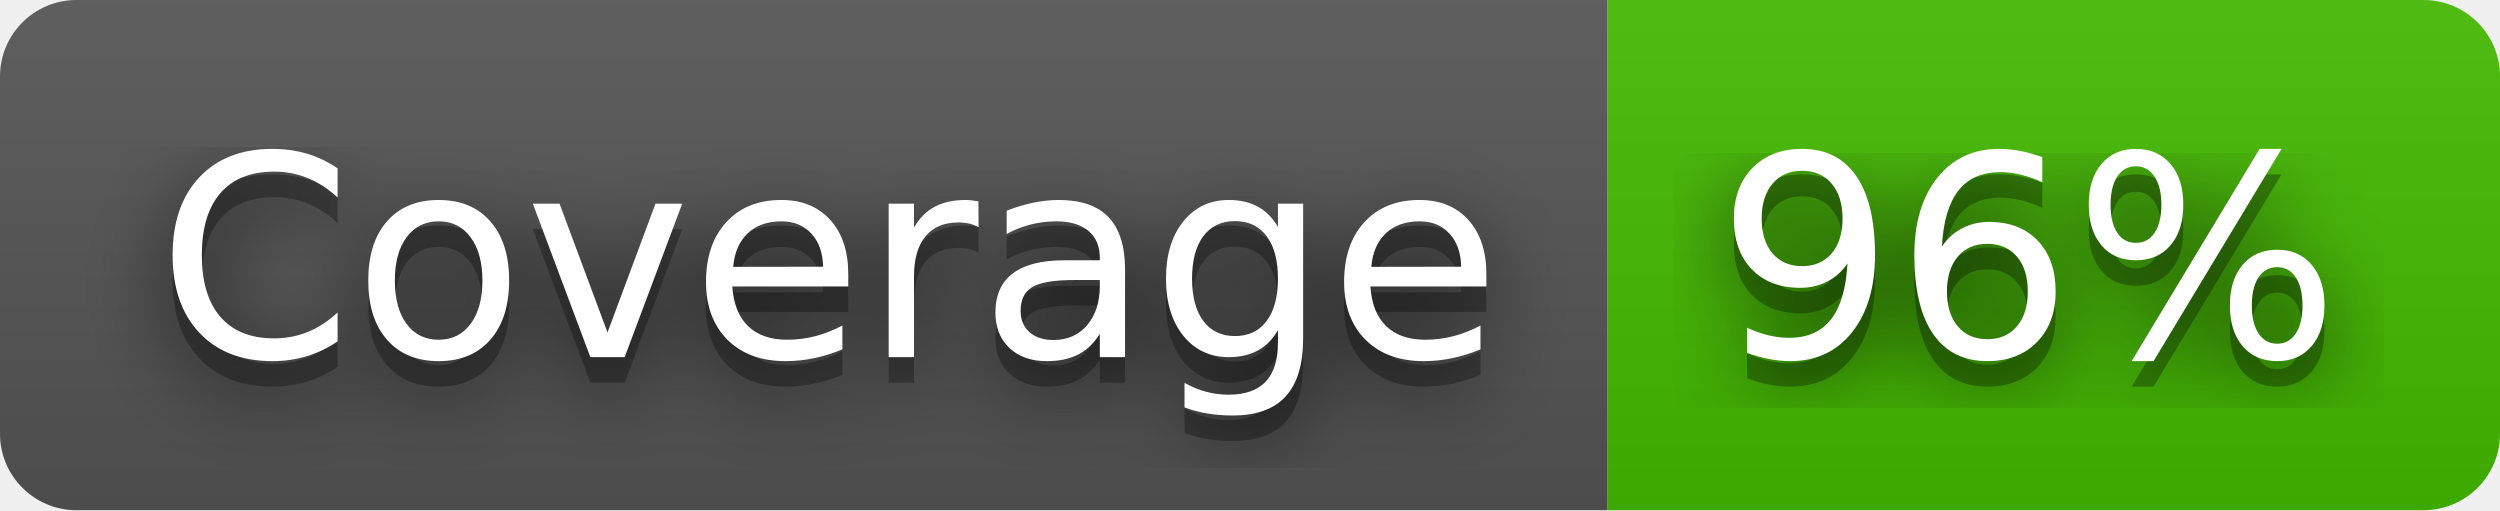
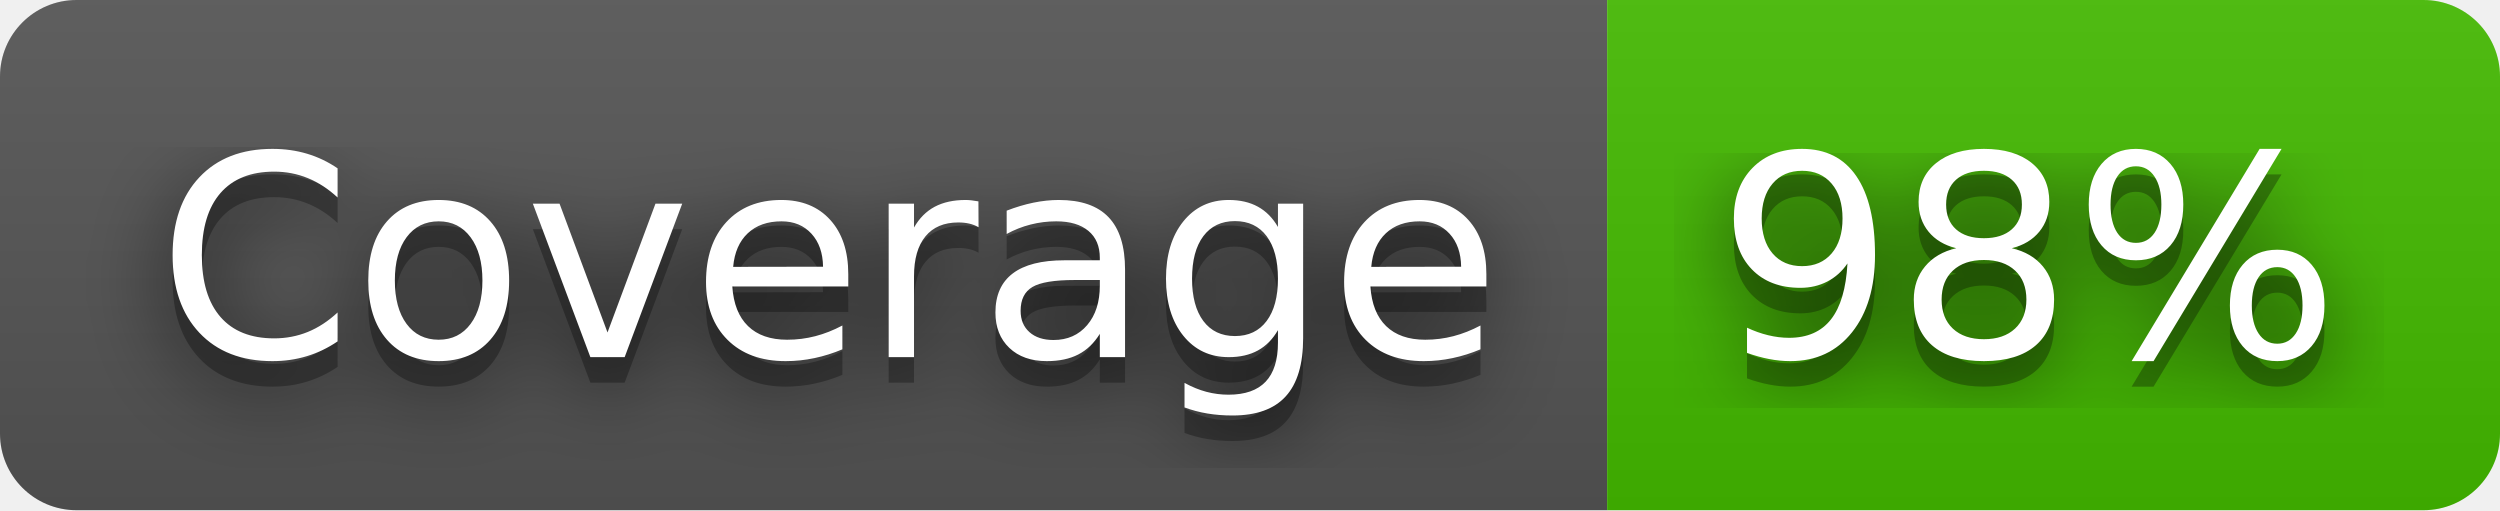
- <svg xmlns="http://www.w3.org/2000/svg" width="98" height="20" role="img" aria-label="Coverage: 96%">
+ <svg xmlns="http://www.w3.org/2000/svg" width="98" height="20" role="img" aria-label="Coverage: 98%">
  <filter id="blur">
    <feGaussianBlur stdDeviation="16" />
  </filter>
  <linearGradient id="s" x2="0" y2="100%">
    <stop offset="0" stop-color="#bbb" stop-opacity=".1" />
    <stop offset="1" stop-opacity=".1" />
  </linearGradient>
  <clipPath id="r">
    <rect width="98" height="20" rx="3" />
  </clipPath>
  <g clip-path="url(#r)">
    <rect width="63" height="20" fill="#555" />
    <rect x="63" width="35" height="20" fill="#4b0" />
    <rect width="98" height="20" fill="url(#s)" />
  </g>
  <g fill="#fff" text-anchor="middle" font-family="Verdana,Geneva,DejaVu Sans,sans-serif" text-rendering="geometricPrecision" font-size="110">
    <g transform="scale(.1)">
      <g aria-hidden="true" fill="#010101">
        <text x="325" y="150" fill-opacity=".8" filter="url(#blur)" textLength="530">Coverage</text>
        <text x="325" y="150" fill-opacity=".3" textLength="530">Coverage</text>
      </g>
      <text x="325" y="140" textLength="530">Coverage</text>
    </g>
    <g transform="scale(.1)">
      <g aria-hidden="true" fill="#010101">
-         <text x="795" y="150" fill-opacity=".8" filter="url(#blur)" textLength="250">96%</text>
-         <text x="795" y="150" fill-opacity=".3" textLength="250">96%</text>
+         <text x="795" y="150" fill-opacity=".8" filter="url(#blur)" textLength="250">98%</text>
+         <text x="795" y="150" fill-opacity=".3" textLength="250">98%</text>
      </g>
-       <text x="795" y="140" textLength="250">96%</text>
+       <text x="795" y="140" textLength="250">98%</text>
    </g>
  </g>
</svg>
